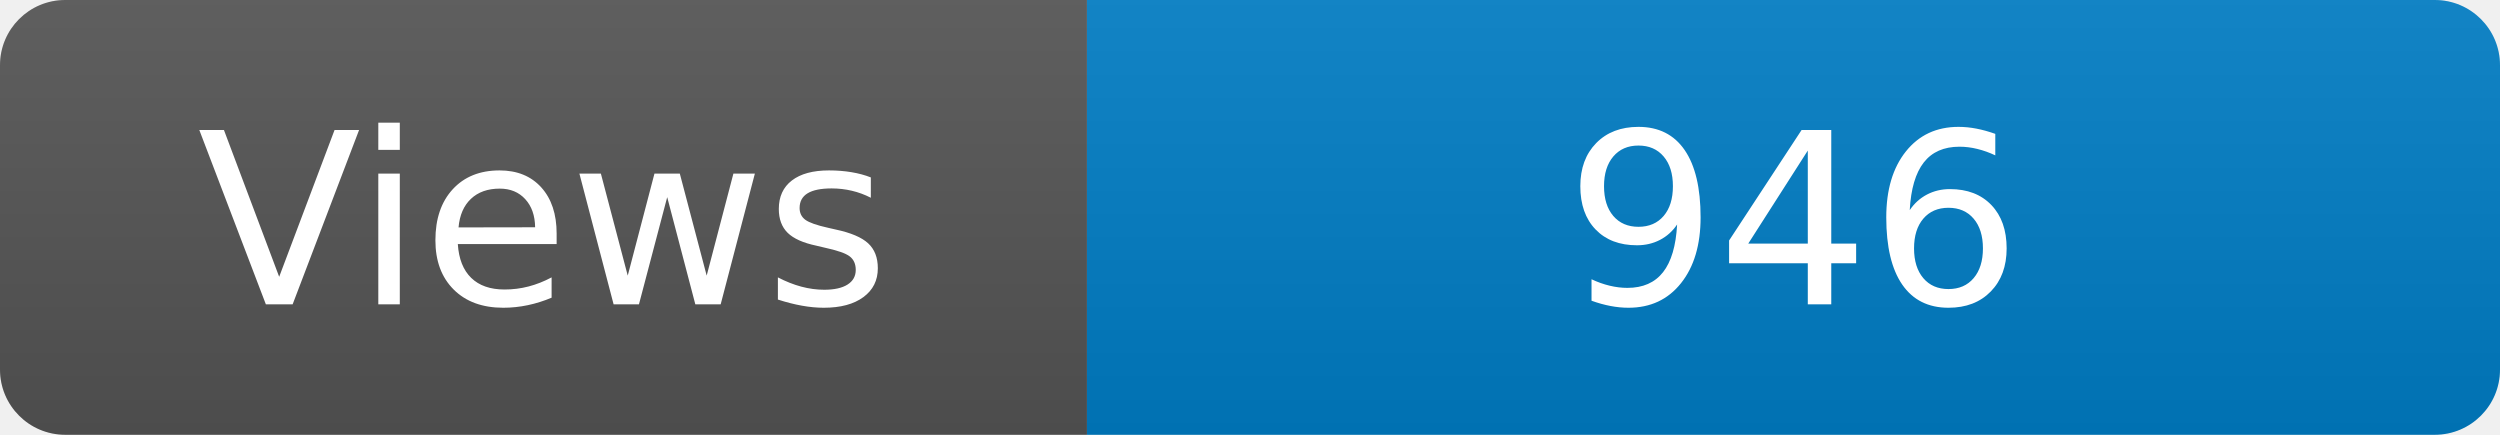
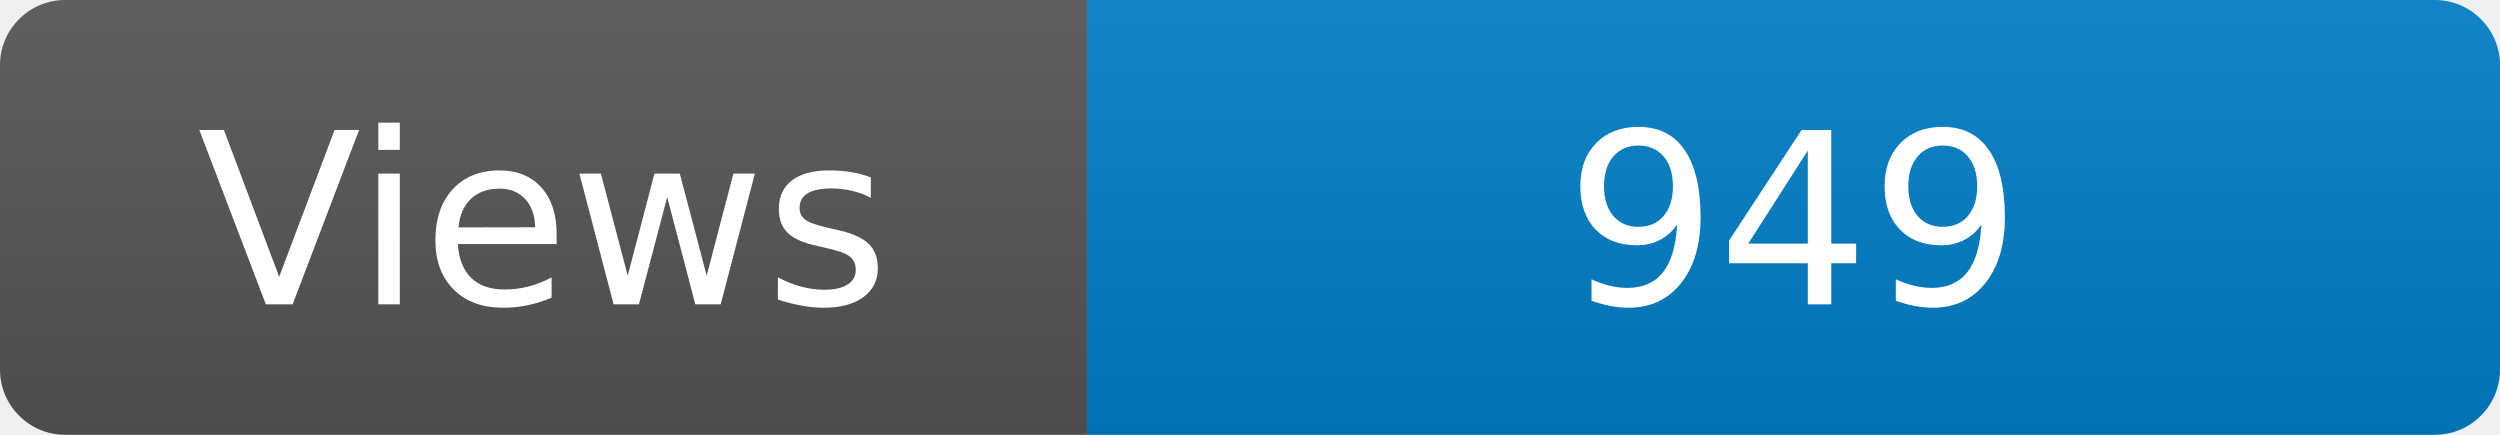
<svg xmlns="http://www.w3.org/2000/svg" width="115" height="20" role="img" aria-label="Maintained?: yes">
  <linearGradient id="s" x2="0" y2="100%">
    <stop offset="0" stop-color="#bbb" stop-opacity=".1" />
    <stop offset="1" stop-opacity=".1" />
  </linearGradient>
  <clipPath id="r">
    <rect width="115" height="20" rx="3" fill="#fff" />
  </clipPath>
  <g clip-path="url(#r)">
    <rect width="50" height="20" fill="#555" />
    <rect x="50" width="160" height="20" fill="#007ec6" />
    <rect width="115" height="20" fill="url(#s)" />
  </g>
  <g fill="#fff" text-anchor="middle" font-family="Verdana,Geneva,DejaVu Sans,sans-serif" font-size="110">
    <text x="250" y="140" transform="scale(.1)" fill="#fff">Views</text>
-     <text x="825" y="140" transform="scale(.1)" fill="#fff">946</text>
+     <text x="825" y="140" transform="scale(.1)" fill="#fff">949</text>
  </g>
</svg>
